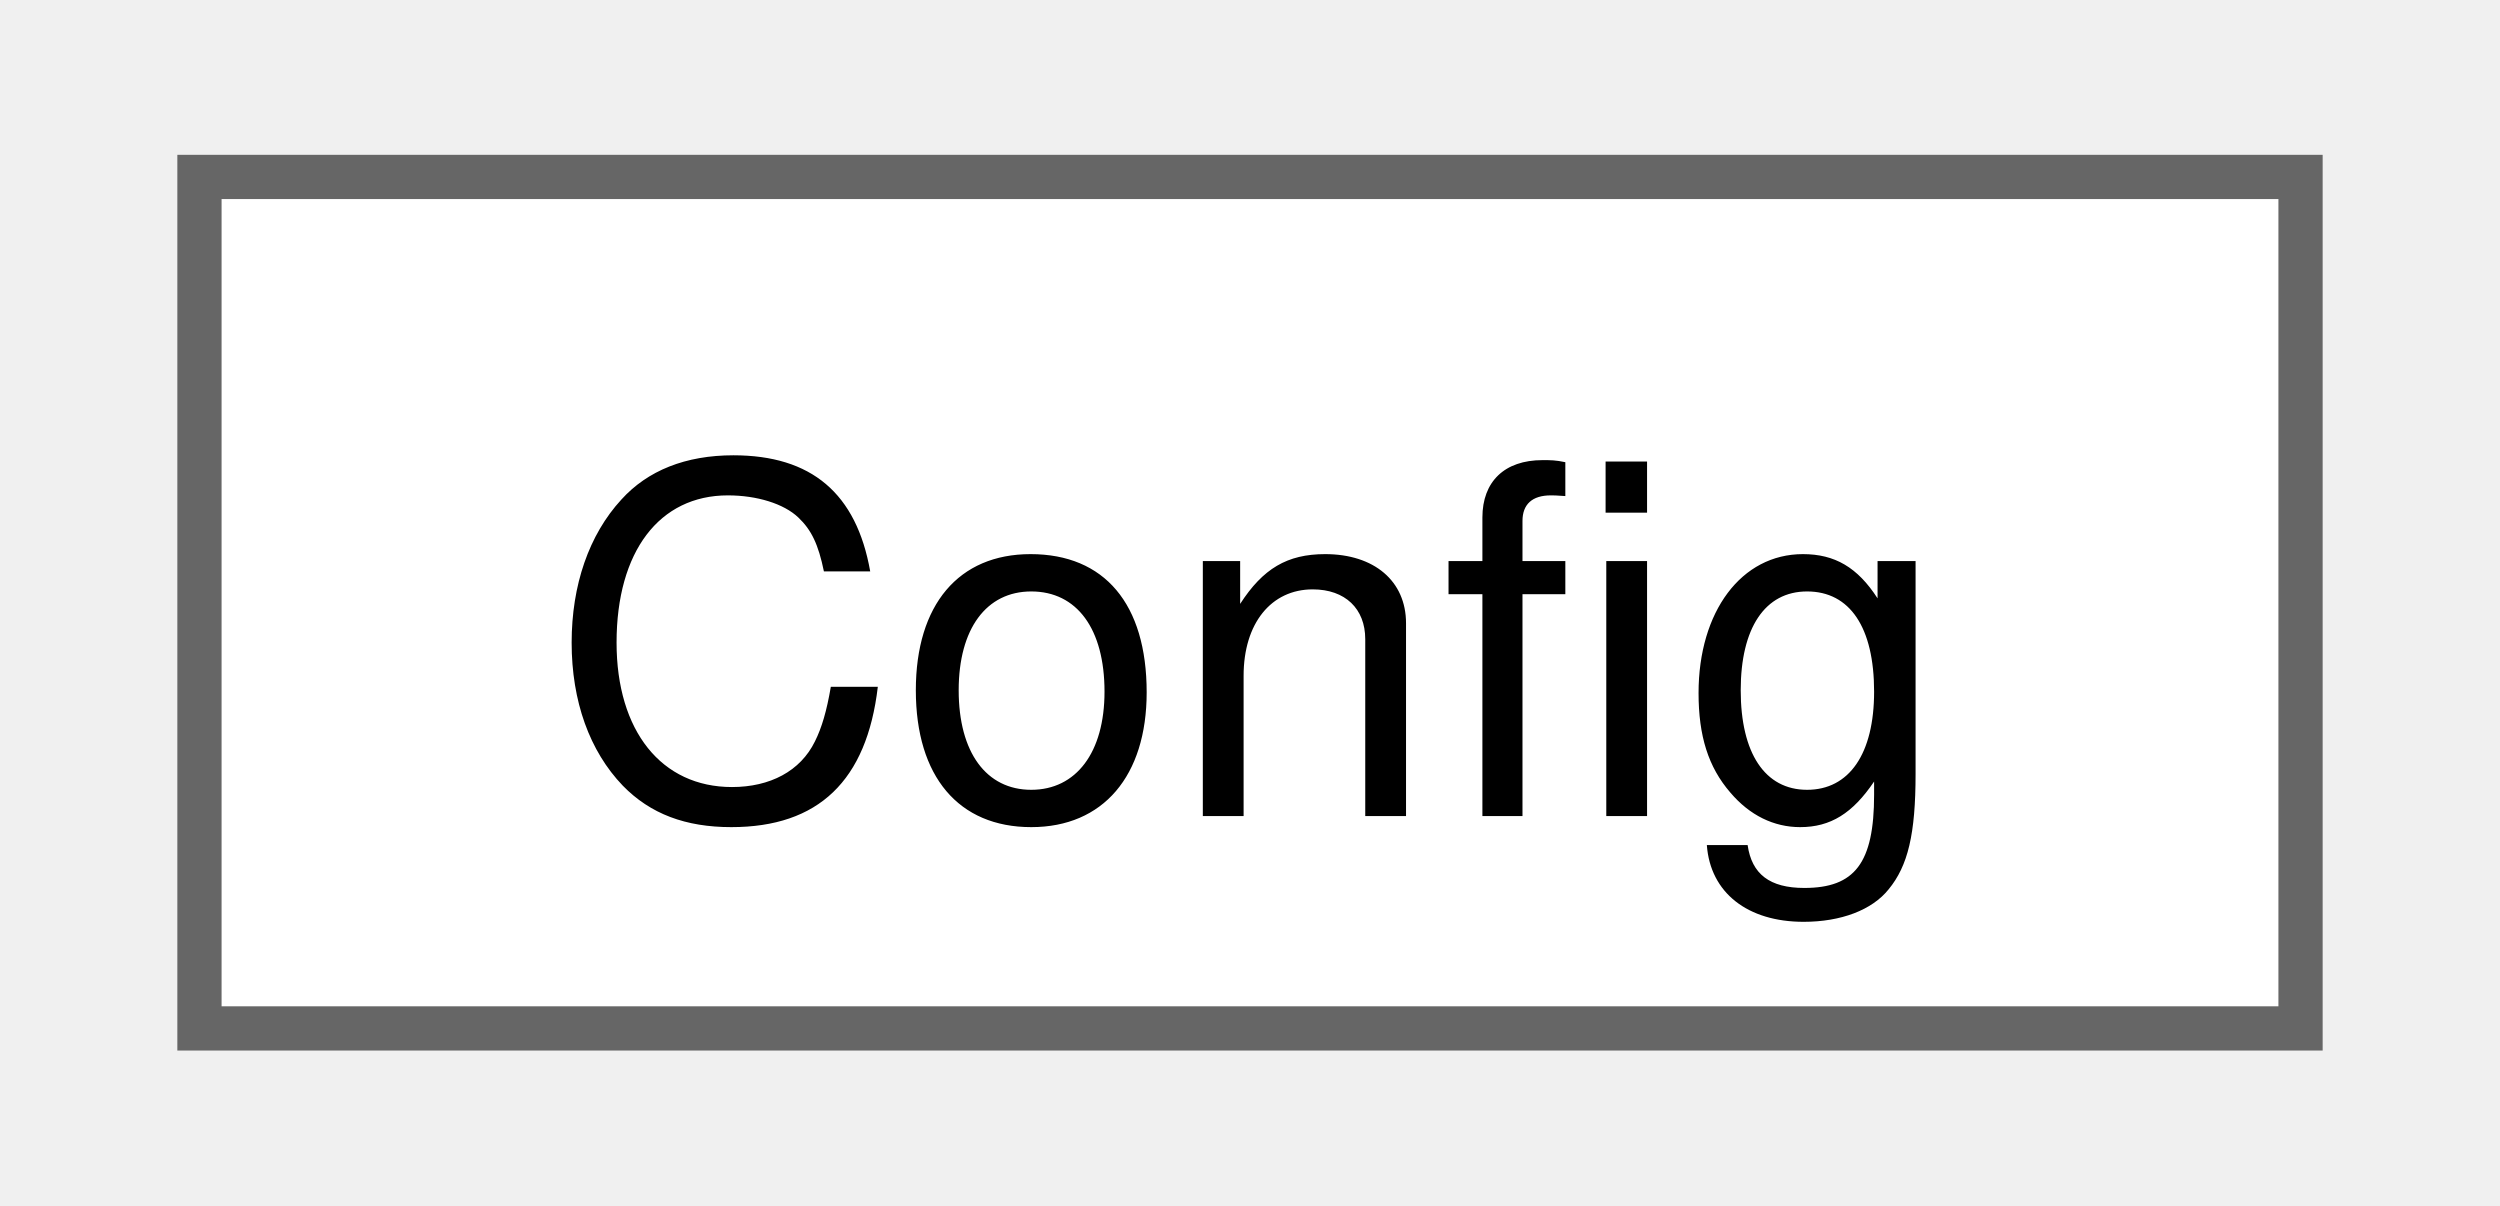
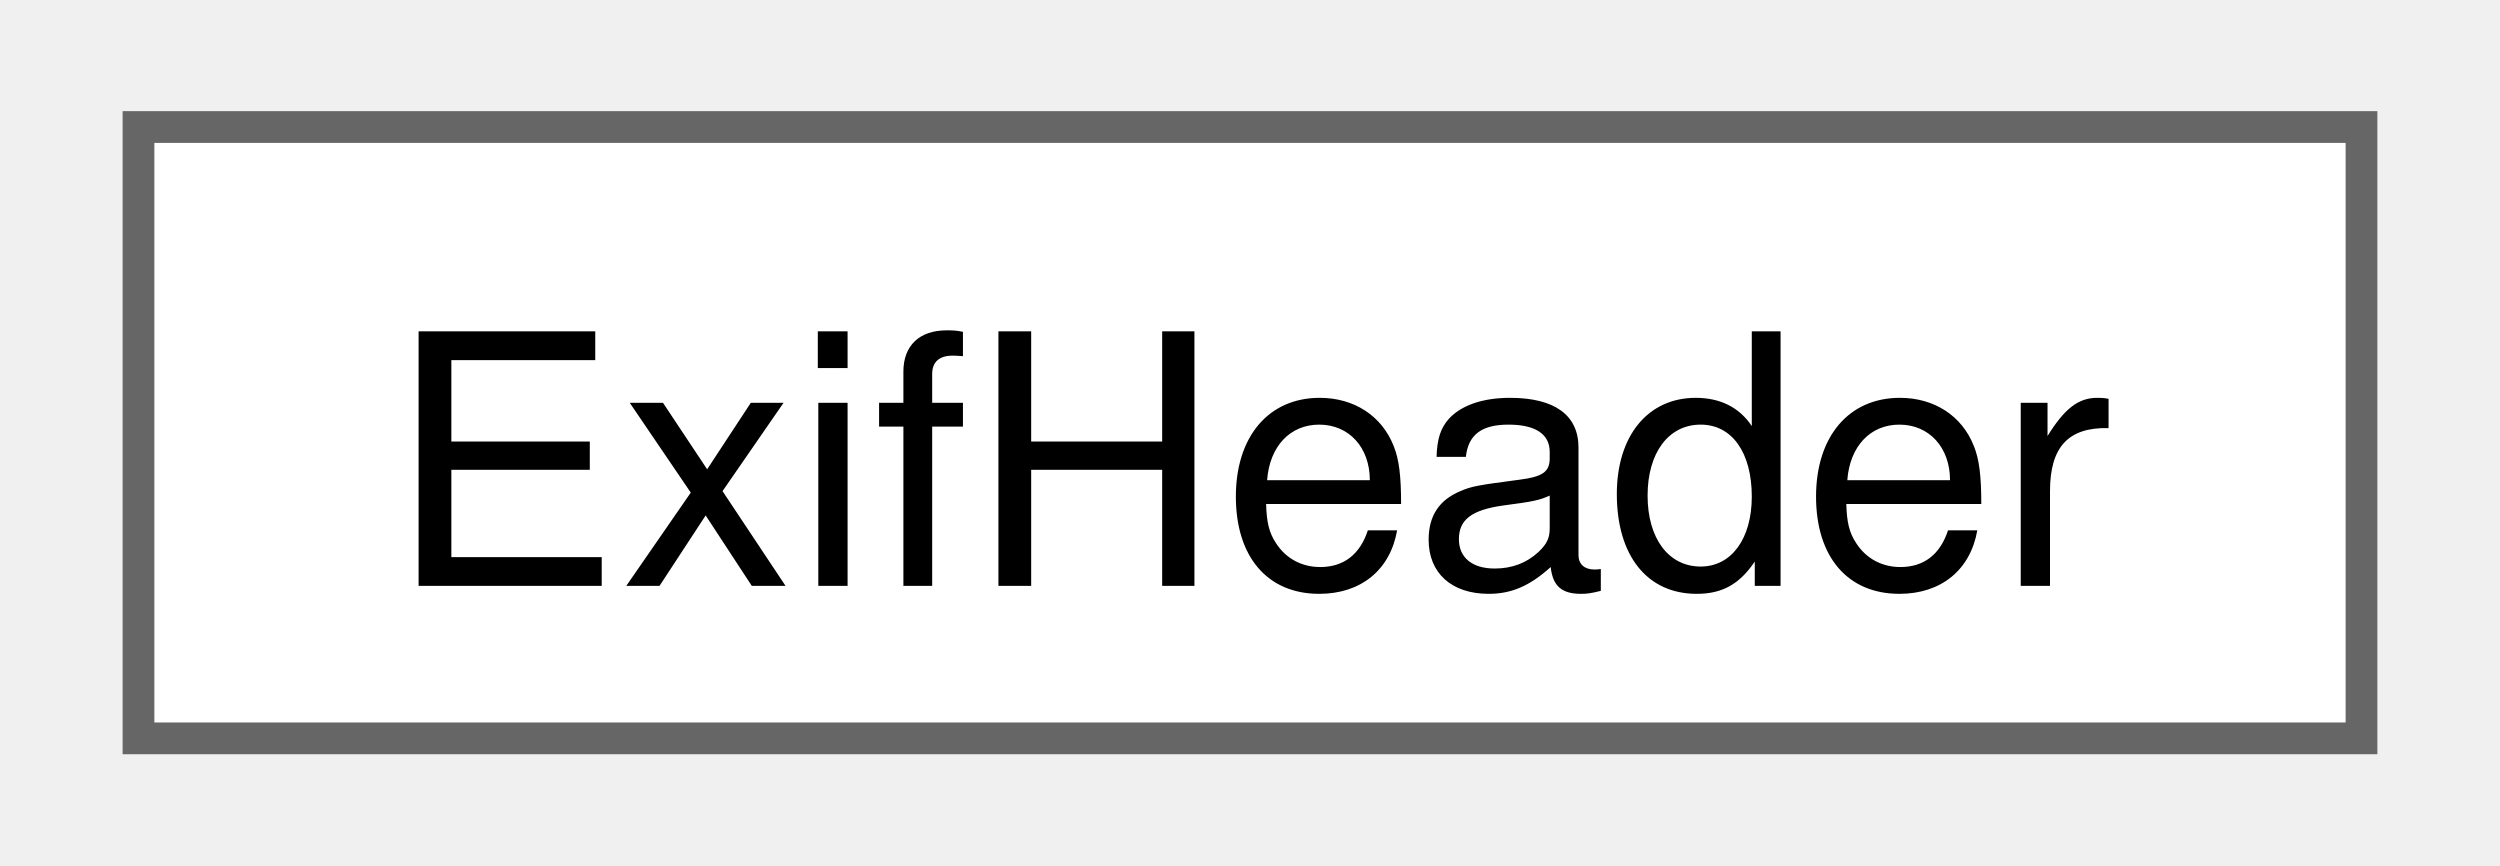
- <svg xmlns="http://www.w3.org/2000/svg" xmlns:xlink="http://www.w3.org/1999/xlink" width="56pt" height="27pt" viewBox="0.00 0.00 55.50 27.25">
+ <svg xmlns="http://www.w3.org/2000/svg" xmlns:xlink="http://www.w3.org/1999/xlink" width="78pt" height="27pt" viewBox="0.00 0.00 78.00 27.25">
  <g id="graph0" class="graph" transform="scale(1 1) rotate(0) translate(4 23.25)">
    <g id="Node000000" class="node">
      <g id="a_Node000000">
-         <a xlink:href="classconfig_1_1Config.html" target="_top" xlink:title=" ">
-           <polygon fill="white" stroke="#666666" points="47.5,-19.25 0,-19.25 0,0 47.5,0 47.5,-19.25" />
-           <text text-anchor="middle" x="23.75" y="-4.8" font-family="Helvetica,sans-Serif" font-size="11.00">Config</text>
+         <a xlink:href="structcorona_1_1image_1_1metadata_1_1ExifHeader.html" target="_top" xlink:title="JPEG metadata header. Serialized in big endian.">
+           <polygon fill="white" stroke="#666666" points="70,-19.25 0,-19.25 0,0 70,0 70,-19.25" />
+           <text text-anchor="middle" x="35" y="-4.8" font-family="Helvetica,sans-Serif" font-size="11.00">ExifHeader</text>
        </a>
      </g>
    </g>
  </g>
</svg>
